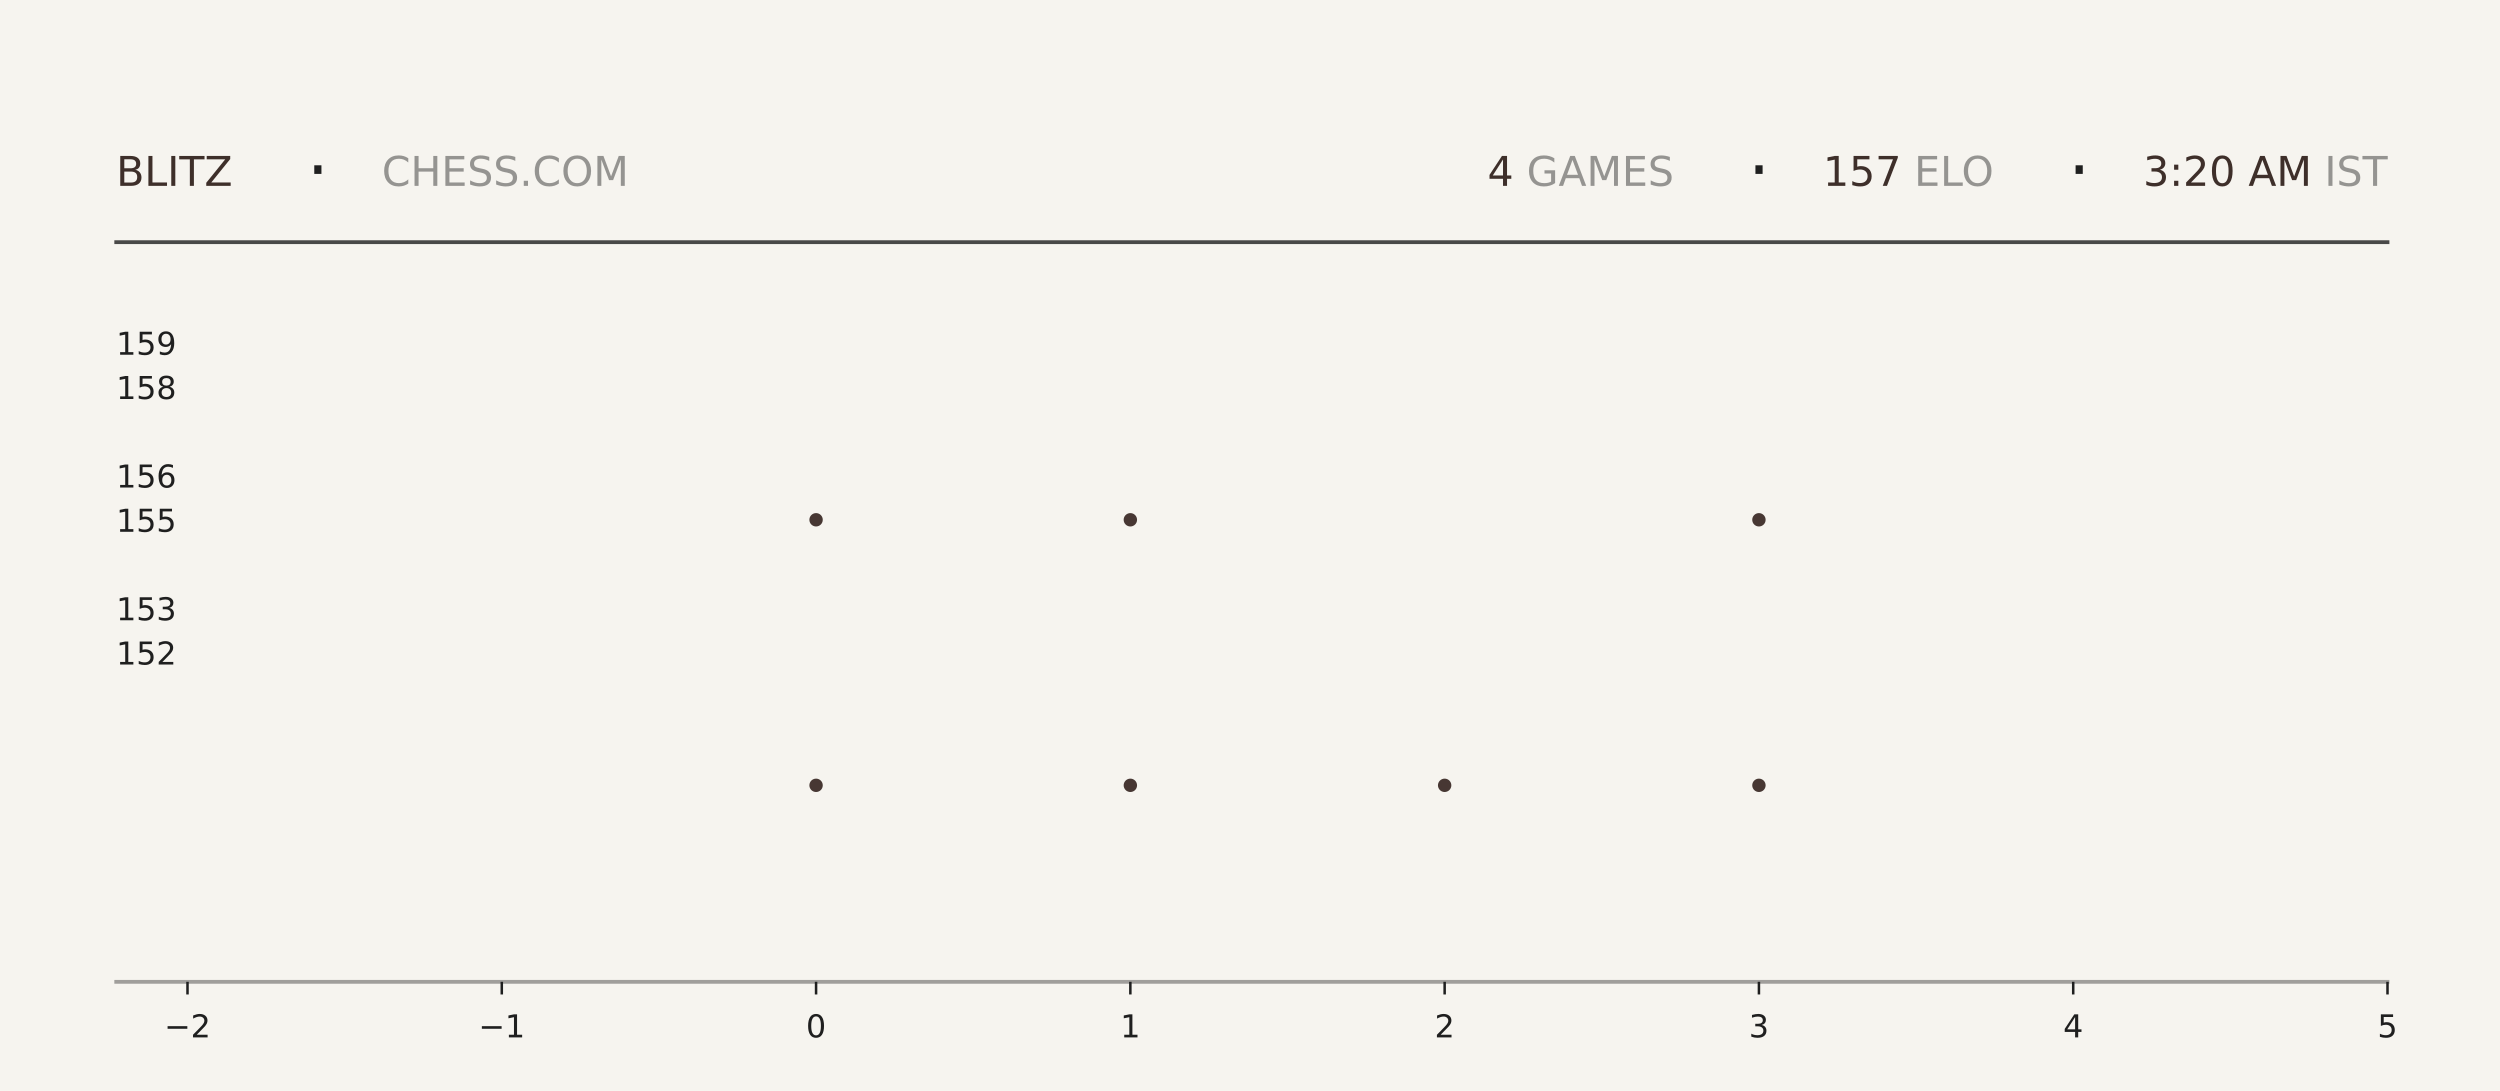
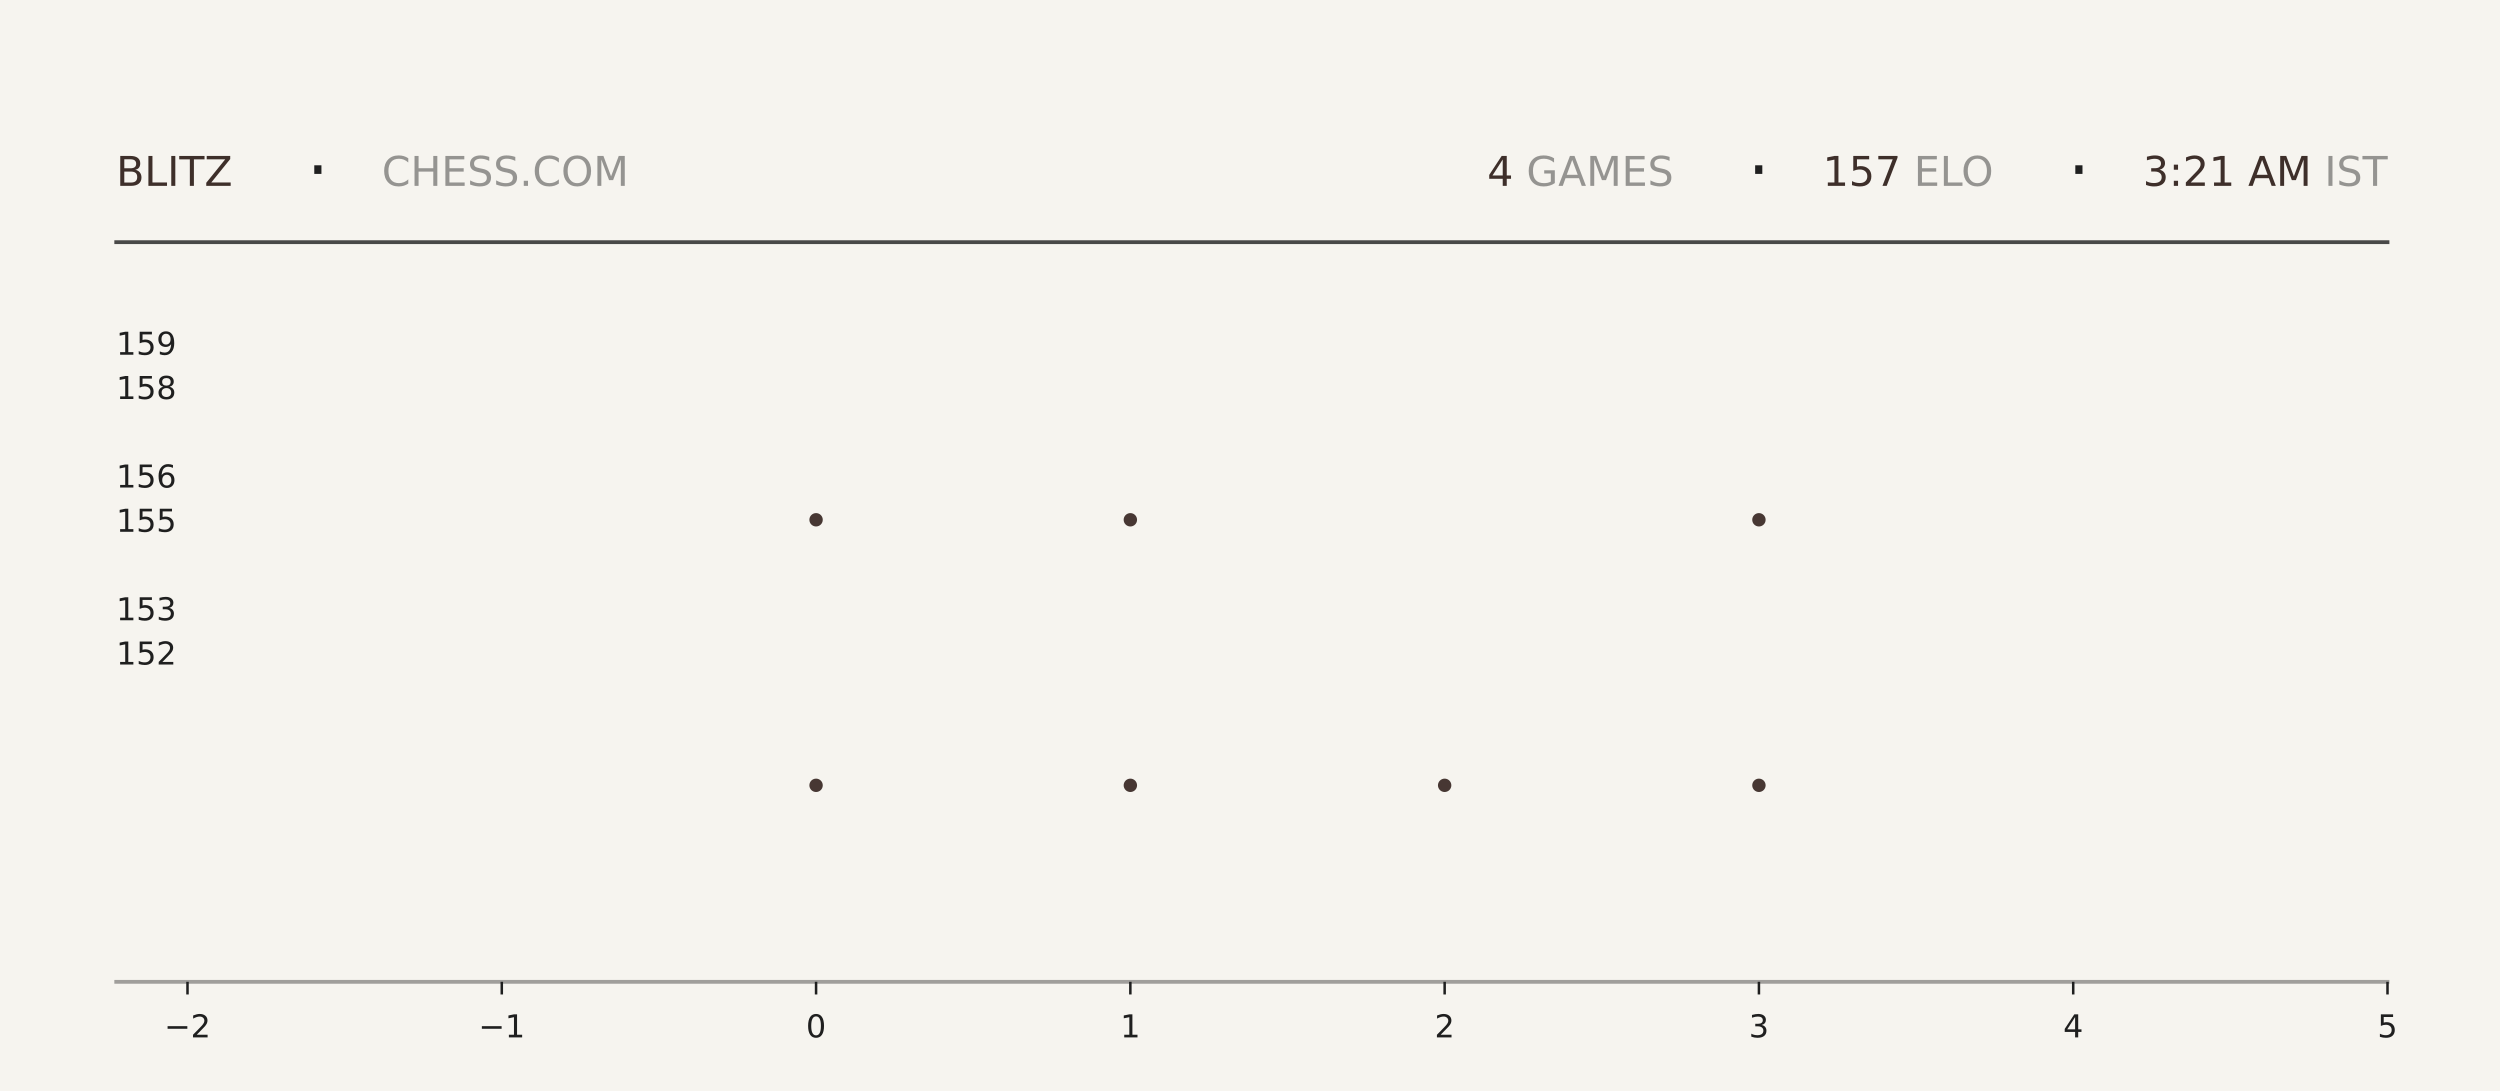
<svg xmlns="http://www.w3.org/2000/svg" xmlns:xlink="http://www.w3.org/1999/xlink" width="792pt" height="345.6pt" viewBox="0 0 792 345.6" version="1.1">
  <defs>
    <style type="text/css">*{stroke-linejoin: round; stroke-linecap: butt}</style>
  </defs>
  <g id="figure_1">
    <g id="patch_1">
      <path d="M 0 345.6  L 792 345.6  L 792 0  L 0 0  z " style="fill: #f6f4ef" />
    </g>
    <g id="axes_1">
      <g id="patch_2">
        <path d="M 59.4 311.04  L 756.36 311.04  L 756.36 103.68  L 59.4 103.68  z " style="fill: #f6f4ef" />
      </g>
      <g id="PathCollection_1">
        <defs>
-           <path id="m9c44c8cae9" d="M 0 2.121  C 0.563 2.121 1.102 1.898 1.5 1.5  C 1.898 1.102 2.121 0.563 2.121 0  C 2.121 -0.563 1.898 -1.102 1.5 -1.5  C 1.102 -1.898 0.563 -2.121 0 -2.121  C -0.563 -2.121 -1.102 -1.898 -1.5 -1.5  C -1.898 -1.102 -2.121 -0.563 -2.121 0  C -2.121 0.563 -1.898 1.102 -1.5 1.5  C -1.102 1.898 -0.563 2.121 0 2.121  z " />
-         </defs>
-         <g clip-path="url(#pc8d4df554b)">
-           <use xlink:href="#m9c44c8cae9" x="258.531" y="248.79" style="fill: #3e2f2a; fill-opacity: 0.95" />
-           <use xlink:href="#m9c44c8cae9" x="258.531" y="164.668" style="fill: #3e2f2a; fill-opacity: 0.95" />
+           <path id="mf43f7a55ca" d="M 0 2.121  C 0.563 2.121 1.102 1.898 1.5 1.5  C 1.898 1.102 2.121 0.563 2.121 0  C 2.121 -0.563 1.898 -1.102 1.5 -1.5  C 1.102 -1.898 0.563 -2.121 0 -2.121  C -0.563 -2.121 -1.102 -1.898 -1.5 -1.5  C -1.898 -1.102 -2.121 -0.563 -2.121 0  C -2.121 0.563 -1.898 1.102 -1.5 1.5  C -1.102 1.898 -0.563 2.121 0 2.121  z " />
+         </defs>
+         <g clip-path="url(#p1829da1024)">
+           <use xlink:href="#mf43f7a55ca" x="258.531" y="248.79" style="fill: #3e2f2a; fill-opacity: 0.95" />
+           <use xlink:href="#mf43f7a55ca" x="258.531" y="164.668" style="fill: #3e2f2a; fill-opacity: 0.95" />
        </g>
      </g>
      <g id="PathCollection_2">
-         <g clip-path="url(#pc8d4df554b)">
-           <use xlink:href="#m9c44c8cae9" x="358.097" y="248.79" style="fill: #3e2f2a; fill-opacity: 0.95" />
-           <use xlink:href="#m9c44c8cae9" x="358.097" y="164.668" style="fill: #3e2f2a; fill-opacity: 0.95" />
-           <use xlink:href="#m9c44c8cae9" x="358.097" y="80.547" style="fill: #3e2f2a; fill-opacity: 0.95" />
+         <g clip-path="url(#p1829da1024)">
+           <use xlink:href="#mf43f7a55ca" x="358.097" y="248.79" style="fill: #3e2f2a; fill-opacity: 0.95" />
+           <use xlink:href="#mf43f7a55ca" x="358.097" y="164.668" style="fill: #3e2f2a; fill-opacity: 0.95" />
+           <use xlink:href="#mf43f7a55ca" x="358.097" y="80.547" style="fill: #3e2f2a; fill-opacity: 0.95" />
        </g>
      </g>
      <g id="PathCollection_3">
-         <g clip-path="url(#pc8d4df554b)">
-           <use xlink:href="#m9c44c8cae9" x="457.663" y="248.79" style="fill: #3e2f2a; fill-opacity: 0.95" />
+         <g clip-path="url(#p1829da1024)">
+           <use xlink:href="#mf43f7a55ca" x="457.663" y="248.79" style="fill: #3e2f2a; fill-opacity: 0.95" />
        </g>
      </g>
      <g id="PathCollection_4">
-         <g clip-path="url(#pc8d4df554b)">
-           <use xlink:href="#m9c44c8cae9" x="557.229" y="248.79" style="fill: #3e2f2a; fill-opacity: 0.95" />
-           <use xlink:href="#m9c44c8cae9" x="557.229" y="164.668" style="fill: #3e2f2a; fill-opacity: 0.95" />
-           <use xlink:href="#m9c44c8cae9" x="557.229" y="80.547" style="fill: #3e2f2a; fill-opacity: 0.95" />
+         <g clip-path="url(#p1829da1024)">
+           <use xlink:href="#mf43f7a55ca" x="557.229" y="248.79" style="fill: #3e2f2a; fill-opacity: 0.95" />
+           <use xlink:href="#mf43f7a55ca" x="557.229" y="164.668" style="fill: #3e2f2a; fill-opacity: 0.95" />
+           <use xlink:href="#mf43f7a55ca" x="557.229" y="80.547" style="fill: #3e2f2a; fill-opacity: 0.95" />
        </g>
      </g>
      <g id="matplotlib.axis_1">
        <g id="xtick_1">
          <g id="line2d_1">
            <defs>
-               <path id="m53f2a7c185" d="M 0 0  L 0 4  " style="stroke: #1f1f1f; stroke-width: 0.8" />
+               <path id="m62769d2bc2" d="M 0 0  L 0 4  " style="stroke: #1f1f1f; stroke-width: 0.8" />
            </defs>
            <g>
-               <use xlink:href="#m53f2a7c185" x="59.4" y="311.04" style="fill: #1f1f1f; stroke: #1f1f1f; stroke-width: 0.8" />
+               <use xlink:href="#m62769d2bc2" x="59.4" y="311.04" style="fill: #1f1f1f; stroke: #1f1f1f; stroke-width: 0.8" />
            </g>
          </g>
          <g id="text_1">
            <g style="fill: #1f1f1f" transform="translate(52.02891 328.6384) scale(0.1 -0.1)">
              <defs>
                <path id="DejaVuSans-2212" d="M 678 2272  L 4684 2272  L 4684 1741  L 678 1741  L 678 2272  z " transform="scale(0.015625)" />
                <path id="DejaVuSans-32" d="M 1228 531  L 3431 531  L 3431 0  L 469 0  L 469 531  Q 828 903 1448 1529  Q 2069 2156 2228 2338  Q 2531 2678 2651 2914  Q 2772 3150 2772 3378  Q 2772 3750 2511 3984  Q 2250 4219 1831 4219  Q 1534 4219 1204 4116  Q 875 4013 500 3803  L 500 4441  Q 881 4594 1212 4672  Q 1544 4750 1819 4750  Q 2544 4750 2975 4387  Q 3406 4025 3406 3419  Q 3406 3131 3298 2873  Q 3191 2616 2906 2266  Q 2828 2175 2409 1742  Q 1991 1309 1228 531  z " transform="scale(0.015625)" />
              </defs>
              <use xlink:href="#DejaVuSans-2212" />
              <use xlink:href="#DejaVuSans-32" transform="translate(83.78906 0)" />
            </g>
          </g>
        </g>
        <g id="xtick_2">
          <g id="line2d_2">
            <g>
-               <use xlink:href="#m53f2a7c185" x="158.966" y="311.04" style="fill: #1f1f1f; stroke: #1f1f1f; stroke-width: 0.8" />
+               <use xlink:href="#m62769d2bc2" x="158.966" y="311.04" style="fill: #1f1f1f; stroke: #1f1f1f; stroke-width: 0.8" />
            </g>
          </g>
          <g id="text_2">
            <g style="fill: #1f1f1f" transform="translate(151.5946 328.6384) scale(0.1 -0.1)">
              <defs>
                <path id="DejaVuSans-31" d="M 794 531  L 1825 531  L 1825 4091  L 703 3866  L 703 4441  L 1819 4666  L 2450 4666  L 2450 531  L 3481 531  L 3481 0  L 794 0  L 794 531  z " transform="scale(0.015625)" />
              </defs>
              <use xlink:href="#DejaVuSans-2212" />
              <use xlink:href="#DejaVuSans-31" transform="translate(83.78906 0)" />
            </g>
          </g>
        </g>
        <g id="xtick_3">
          <g id="line2d_3">
            <g>
-               <use xlink:href="#m53f2a7c185" x="258.531" y="311.04" style="fill: #1f1f1f; stroke: #1f1f1f; stroke-width: 0.8" />
+               <use xlink:href="#m62769d2bc2" x="258.531" y="311.04" style="fill: #1f1f1f; stroke: #1f1f1f; stroke-width: 0.8" />
            </g>
          </g>
          <g id="text_3">
            <g style="fill: #1f1f1f" transform="translate(255.3502 328.6384) scale(0.1 -0.1)">
              <defs>
                <path id="DejaVuSans-30" d="M 2034 4250  Q 1547 4250 1301 3770  Q 1056 3291 1056 2328  Q 1056 1369 1301 889  Q 1547 409 2034 409  Q 2525 409 2770 889  Q 3016 1369 3016 2328  Q 3016 3291 2770 3770  Q 2525 4250 2034 4250  z M 2034 4750  Q 2819 4750 3233 4129  Q 3647 3509 3647 2328  Q 3647 1150 3233 529  Q 2819 -91 2034 -91  Q 1250 -91 836 529  Q 422 1150 422 2328  Q 422 3509 836 4129  Q 1250 4750 2034 4750  z " transform="scale(0.015625)" />
              </defs>
              <use xlink:href="#DejaVuSans-30" />
            </g>
          </g>
        </g>
        <g id="xtick_4">
          <g id="line2d_4">
            <g>
-               <use xlink:href="#m53f2a7c185" x="358.097" y="311.04" style="fill: #1f1f1f; stroke: #1f1f1f; stroke-width: 0.8" />
+               <use xlink:href="#m62769d2bc2" x="358.097" y="311.04" style="fill: #1f1f1f; stroke: #1f1f1f; stroke-width: 0.8" />
            </g>
          </g>
          <g id="text_4">
            <g style="fill: #1f1f1f" transform="translate(354.9159 328.6384) scale(0.1 -0.1)">
              <use xlink:href="#DejaVuSans-31" />
            </g>
          </g>
        </g>
        <g id="xtick_5">
          <g id="line2d_5">
            <g>
-               <use xlink:href="#m53f2a7c185" x="457.663" y="311.04" style="fill: #1f1f1f; stroke: #1f1f1f; stroke-width: 0.8" />
+               <use xlink:href="#m62769d2bc2" x="457.663" y="311.04" style="fill: #1f1f1f; stroke: #1f1f1f; stroke-width: 0.8" />
            </g>
          </g>
          <g id="text_5">
            <g style="fill: #1f1f1f" transform="translate(454.4816 328.6384) scale(0.1 -0.1)">
              <use xlink:href="#DejaVuSans-32" />
            </g>
          </g>
        </g>
        <g id="xtick_6">
          <g id="line2d_6">
            <g>
-               <use xlink:href="#m53f2a7c185" x="557.229" y="311.04" style="fill: #1f1f1f; stroke: #1f1f1f; stroke-width: 0.8" />
+               <use xlink:href="#m62769d2bc2" x="557.229" y="311.04" style="fill: #1f1f1f; stroke: #1f1f1f; stroke-width: 0.8" />
            </g>
          </g>
          <g id="text_6">
            <g style="fill: #1f1f1f" transform="translate(554.0473 328.6384) scale(0.1 -0.1)">
              <defs>
                <path id="DejaVuSans-33" d="M 2597 2516  Q 3050 2419 3304 2112  Q 3559 1806 3559 1356  Q 3559 666 3084 287  Q 2609 -91 1734 -91  Q 1441 -91 1130 -33  Q 819 25 488 141  L 488 750  Q 750 597 1062 519  Q 1375 441 1716 441  Q 2309 441 2620 675  Q 2931 909 2931 1356  Q 2931 1769 2642 2001  Q 2353 2234 1838 2234  L 1294 2234  L 1294 2753  L 1863 2753  Q 2328 2753 2575 2939  Q 2822 3125 2822 3475  Q 2822 3834 2567 4026  Q 2313 4219 1838 4219  Q 1578 4219 1281 4162  Q 984 4106 628 3988  L 628 4550  Q 988 4650 1302 4700  Q 1616 4750 1894 4750  Q 2613 4750 3031 4423  Q 3450 4097 3450 3541  Q 3450 3153 3228 2886  Q 3006 2619 2597 2516  z " transform="scale(0.015625)" />
              </defs>
              <use xlink:href="#DejaVuSans-33" />
            </g>
          </g>
        </g>
        <g id="xtick_7">
          <g id="line2d_7">
            <g>
-               <use xlink:href="#m53f2a7c185" x="656.794" y="311.04" style="fill: #1f1f1f; stroke: #1f1f1f; stroke-width: 0.8" />
+               <use xlink:href="#m62769d2bc2" x="656.794" y="311.04" style="fill: #1f1f1f; stroke: #1f1f1f; stroke-width: 0.8" />
            </g>
          </g>
          <g id="text_7">
            <g style="fill: #1f1f1f" transform="translate(653.613 328.6384) scale(0.1 -0.1)">
              <defs>
                <path id="DejaVuSans-34" d="M 2419 4116  L 825 1625  L 2419 1625  L 2419 4116  z M 2253 4666  L 3047 4666  L 3047 1625  L 3713 1625  L 3713 1100  L 3047 1100  L 3047 0  L 2419 0  L 2419 1100  L 313 1100  L 313 1709  L 2253 4666  z " transform="scale(0.015625)" />
              </defs>
              <use xlink:href="#DejaVuSans-34" />
            </g>
          </g>
        </g>
        <g id="xtick_8">
          <g id="line2d_8">
            <g>
-               <use xlink:href="#m53f2a7c185" x="756.36" y="311.04" style="fill: #1f1f1f; stroke: #1f1f1f; stroke-width: 0.8" />
+               <use xlink:href="#m62769d2bc2" x="756.36" y="311.04" style="fill: #1f1f1f; stroke: #1f1f1f; stroke-width: 0.8" />
            </g>
          </g>
          <g id="text_8">
            <g style="fill: #1f1f1f" transform="translate(753.1788 328.6384) scale(0.1 -0.1)">
              <defs>
                <path id="DejaVuSans-35" d="M 691 4666  L 3169 4666  L 3169 4134  L 1269 4134  L 1269 2991  Q 1406 3038 1543 3061  Q 1681 3084 1819 3084  Q 2600 3084 3056 2656  Q 3513 2228 3513 1497  Q 3513 744 3044 326  Q 2575 -91 1722 -91  Q 1428 -91 1123 -41  Q 819 9 494 109  L 494 744  Q 775 591 1075 516  Q 1375 441 1709 441  Q 2250 441 2565 725  Q 2881 1009 2881 1497  Q 2881 1984 2565 2268  Q 2250 2553 1709 2553  Q 1456 2553 1204 2497  Q 953 2441 691 2322  L 691 4666  z " transform="scale(0.015625)" />
              </defs>
              <use xlink:href="#DejaVuSans-35" />
            </g>
          </g>
        </g>
      </g>
      <g id="matplotlib.axis_2">
        <g id="ytick_1">
          <g id="line2d_9" />
          <g id="text_9">
            <g style="fill: #1f1f1f" transform="translate(36.8125 210.5283) scale(0.1 -0.1)">
              <use xlink:href="#DejaVuSans-31" />
              <use xlink:href="#DejaVuSans-35" transform="translate(63.62305 0)" />
              <use xlink:href="#DejaVuSans-32" transform="translate(127.2461 0)" />
            </g>
          </g>
        </g>
        <g id="ytick_2">
          <g id="line2d_10" />
          <g id="text_10">
            <g style="fill: #1f1f1f" transform="translate(36.8125 196.508) scale(0.1 -0.1)">
              <use xlink:href="#DejaVuSans-31" />
              <use xlink:href="#DejaVuSans-35" transform="translate(63.62305 0)" />
              <use xlink:href="#DejaVuSans-33" transform="translate(127.2461 0)" />
            </g>
          </g>
        </g>
        <g id="ytick_3">
          <g id="line2d_11" />
          <g id="text_11">
            <g style="fill: #1f1f1f" transform="translate(36.8125 168.4675) scale(0.1 -0.1)">
              <use xlink:href="#DejaVuSans-31" />
              <use xlink:href="#DejaVuSans-35" transform="translate(63.62305 0)" />
              <use xlink:href="#DejaVuSans-35" transform="translate(127.2461 0)" />
            </g>
          </g>
        </g>
        <g id="ytick_4">
          <g id="line2d_12" />
          <g id="text_12">
            <g style="fill: #1f1f1f" transform="translate(36.8125 154.4472) scale(0.1 -0.1)">
              <defs>
                <path id="DejaVuSans-36" d="M 2113 2584  Q 1688 2584 1439 2293  Q 1191 2003 1191 1497  Q 1191 994 1439 701  Q 1688 409 2113 409  Q 2538 409 2786 701  Q 3034 994 3034 1497  Q 3034 2003 2786 2293  Q 2538 2584 2113 2584  z M 3366 4563  L 3366 3988  Q 3128 4100 2886 4159  Q 2644 4219 2406 4219  Q 1781 4219 1451 3797  Q 1122 3375 1075 2522  Q 1259 2794 1537 2939  Q 1816 3084 2150 3084  Q 2853 3084 3261 2657  Q 3669 2231 3669 1497  Q 3669 778 3244 343  Q 2819 -91 2113 -91  Q 1303 -91 875 529  Q 447 1150 447 2328  Q 447 3434 972 4092  Q 1497 4750 2381 4750  Q 2619 4750 2861 4703  Q 3103 4656 3366 4563  z " transform="scale(0.015625)" />
              </defs>
              <use xlink:href="#DejaVuSans-31" />
              <use xlink:href="#DejaVuSans-35" transform="translate(63.62305 0)" />
              <use xlink:href="#DejaVuSans-36" transform="translate(127.2461 0)" />
            </g>
          </g>
        </g>
        <g id="ytick_5">
          <g id="line2d_13" />
          <g id="text_13">
            <g style="fill: #1f1f1f" transform="translate(36.8125 126.4066) scale(0.1 -0.1)">
              <defs>
                <path id="DejaVuSans-38" d="M 2034 2216  Q 1584 2216 1326 1975  Q 1069 1734 1069 1313  Q 1069 891 1326 650  Q 1584 409 2034 409  Q 2484 409 2743 651  Q 3003 894 3003 1313  Q 3003 1734 2745 1975  Q 2488 2216 2034 2216  z M 1403 2484  Q 997 2584 770 2862  Q 544 3141 544 3541  Q 544 4100 942 4425  Q 1341 4750 2034 4750  Q 2731 4750 3128 4425  Q 3525 4100 3525 3541  Q 3525 3141 3298 2862  Q 3072 2584 2669 2484  Q 3125 2378 3379 2068  Q 3634 1759 3634 1313  Q 3634 634 3220 271  Q 2806 -91 2034 -91  Q 1263 -91 848 271  Q 434 634 434 1313  Q 434 1759 690 2068  Q 947 2378 1403 2484  z M 1172 3481  Q 1172 3119 1398 2916  Q 1625 2713 2034 2713  Q 2441 2713 2670 2916  Q 2900 3119 2900 3481  Q 2900 3844 2670 4047  Q 2441 4250 2034 4250  Q 1625 4250 1398 4047  Q 1172 3844 1172 3481  z " transform="scale(0.015625)" />
              </defs>
              <use xlink:href="#DejaVuSans-31" />
              <use xlink:href="#DejaVuSans-35" transform="translate(63.62305 0)" />
              <use xlink:href="#DejaVuSans-38" transform="translate(127.2461 0)" />
            </g>
          </g>
        </g>
        <g id="ytick_6">
          <g id="line2d_14" />
          <g id="text_14">
            <g style="fill: #1f1f1f" transform="translate(36.8125 112.3863) scale(0.1 -0.1)">
              <defs>
                <path id="DejaVuSans-39" d="M 703 97  L 703 672  Q 941 559 1184 500  Q 1428 441 1663 441  Q 2288 441 2617 861  Q 2947 1281 2994 2138  Q 2813 1869 2534 1725  Q 2256 1581 1919 1581  Q 1219 1581 811 2004  Q 403 2428 403 3163  Q 403 3881 828 4315  Q 1253 4750 1959 4750  Q 2769 4750 3195 4129  Q 3622 3509 3622 2328  Q 3622 1225 3098 567  Q 2575 -91 1691 -91  Q 1453 -91 1209 -44  Q 966 3 703 97  z M 1959 2075  Q 2384 2075 2632 2365  Q 2881 2656 2881 3163  Q 2881 3666 2632 3958  Q 2384 4250 1959 4250  Q 1534 4250 1286 3958  Q 1038 3666 1038 3163  Q 1038 2656 1286 2365  Q 1534 2075 1959 2075  z " transform="scale(0.015625)" />
              </defs>
              <use xlink:href="#DejaVuSans-31" />
              <use xlink:href="#DejaVuSans-35" transform="translate(63.62305 0)" />
              <use xlink:href="#DejaVuSans-39" transform="translate(127.2461 0)" />
            </g>
          </g>
        </g>
      </g>
    </g>
    <g id="line2d_15">
      <path d="M 36.82 76.723  L 756.36 76.723  " style="fill: none; stroke: #1f1f1f; stroke-opacity: 0.8; stroke-width: 1.2; stroke-linecap: square" />
    </g>
    <g id="line2d_16">
      <path d="M 36.82 311.04  L 756.36 311.04  " style="fill: none; stroke: #1f1f1f; stroke-opacity: 0.4; stroke-width: 1.2; stroke-linecap: square" />
    </g>
    <g id="text_15">
      <g style="fill: #3e2f2a" transform="translate(36.82 58.88319) scale(0.13 -0.13)">
        <defs>
          <path id="DejaVuSans-42" d="M 1259 2228  L 1259 519  L 2272 519  Q 2781 519 3026 730  Q 3272 941 3272 1375  Q 3272 1813 3026 2020  Q 2781 2228 2272 2228  L 1259 2228  z M 1259 4147  L 1259 2741  L 2194 2741  Q 2656 2741 2882 2914  Q 3109 3088 3109 3444  Q 3109 3797 2882 3972  Q 2656 4147 2194 4147  L 1259 4147  z M 628 4666  L 2241 4666  Q 2963 4666 3353 4366  Q 3744 4066 3744 3513  Q 3744 3084 3544 2831  Q 3344 2578 2956 2516  Q 3422 2416 3680 2098  Q 3938 1781 3938 1306  Q 3938 681 3513 340  Q 3088 0 2303 0  L 628 0  L 628 4666  z " transform="scale(0.015625)" />
          <path id="DejaVuSans-4c" d="M 628 4666  L 1259 4666  L 1259 531  L 3531 531  L 3531 0  L 628 0  L 628 4666  z " transform="scale(0.015625)" />
          <path id="DejaVuSans-49" d="M 628 4666  L 1259 4666  L 1259 0  L 628 0  L 628 4666  z " transform="scale(0.015625)" />
          <path id="DejaVuSans-54" d="M -19 4666  L 3928 4666  L 3928 4134  L 2272 4134  L 2272 0  L 1638 0  L 1638 4134  L -19 4134  L -19 4666  z " transform="scale(0.015625)" />
          <path id="DejaVuSans-5a" d="M 359 4666  L 4025 4666  L 4025 4184  L 1075 531  L 4097 531  L 4097 0  L 288 0  L 288 481  L 3238 4134  L 359 4134  L 359 4666  z " transform="scale(0.015625)" />
        </defs>
        <use xlink:href="#DejaVuSans-42" />
        <use xlink:href="#DejaVuSans-4c" transform="translate(68.60352 0)" />
        <use xlink:href="#DejaVuSans-49" transform="translate(124.3164 0)" />
        <use xlink:href="#DejaVuSans-54" transform="translate(153.8086 0)" />
        <use xlink:href="#DejaVuSans-5a" transform="translate(214.8926 0)" />
      </g>
    </g>
    <g id="text_16">
      <g style="fill: #1f1f1f" transform="translate(97.21 61.36662) scale(0.22 -0.22)">
        <defs>
          <path id="DejaVuSans-b7" d="M 684 2619  L 1344 2619  L 1344 1825  L 684 1825  L 684 2619  z " transform="scale(0.015625)" />
        </defs>
        <use xlink:href="#DejaVuSans-b7" />
      </g>
    </g>
    <g id="text_17">
      <g style="fill: #1f1f1f; opacity: 0.45" transform="translate(120.97 58.88319) scale(0.13 -0.13)">
        <defs>
          <path id="DejaVuSans-43" d="M 4122 4306  L 4122 3641  Q 3803 3938 3442 4084  Q 3081 4231 2675 4231  Q 1875 4231 1450 3742  Q 1025 3253 1025 2328  Q 1025 1406 1450 917  Q 1875 428 2675 428  Q 3081 428 3442 575  Q 3803 722 4122 1019  L 4122 359  Q 3791 134 3420 21  Q 3050 -91 2638 -91  Q 1578 -91 968 557  Q 359 1206 359 2328  Q 359 3453 968 4101  Q 1578 4750 2638 4750  Q 3056 4750 3426 4639  Q 3797 4528 4122 4306  z " transform="scale(0.015625)" />
          <path id="DejaVuSans-48" d="M 628 4666  L 1259 4666  L 1259 2753  L 3553 2753  L 3553 4666  L 4184 4666  L 4184 0  L 3553 0  L 3553 2222  L 1259 2222  L 1259 0  L 628 0  L 628 4666  z " transform="scale(0.015625)" />
          <path id="DejaVuSans-45" d="M 628 4666  L 3578 4666  L 3578 4134  L 1259 4134  L 1259 2753  L 3481 2753  L 3481 2222  L 1259 2222  L 1259 531  L 3634 531  L 3634 0  L 628 0  L 628 4666  z " transform="scale(0.015625)" />
          <path id="DejaVuSans-53" d="M 3425 4513  L 3425 3897  Q 3066 4069 2747 4153  Q 2428 4238 2131 4238  Q 1616 4238 1336 4038  Q 1056 3838 1056 3469  Q 1056 3159 1242 3001  Q 1428 2844 1947 2747  L 2328 2669  Q 3034 2534 3370 2195  Q 3706 1856 3706 1288  Q 3706 609 3251 259  Q 2797 -91 1919 -91  Q 1588 -91 1214 -16  Q 841 59 441 206  L 441 856  Q 825 641 1194 531  Q 1563 422 1919 422  Q 2459 422 2753 634  Q 3047 847 3047 1241  Q 3047 1584 2836 1778  Q 2625 1972 2144 2069  L 1759 2144  Q 1053 2284 737 2584  Q 422 2884 422 3419  Q 422 4038 858 4394  Q 1294 4750 2059 4750  Q 2388 4750 2728 4690  Q 3069 4631 3425 4513  z " transform="scale(0.015625)" />
          <path id="DejaVuSans-2e" d="M 684 794  L 1344 794  L 1344 0  L 684 0  L 684 794  z " transform="scale(0.015625)" />
          <path id="DejaVuSans-4f" d="M 2522 4238  Q 1834 4238 1429 3725  Q 1025 3213 1025 2328  Q 1025 1447 1429 934  Q 1834 422 2522 422  Q 3209 422 3611 934  Q 4013 1447 4013 2328  Q 4013 3213 3611 3725  Q 3209 4238 2522 4238  z M 2522 4750  Q 3503 4750 4090 4092  Q 4678 3434 4678 2328  Q 4678 1225 4090 567  Q 3503 -91 2522 -91  Q 1538 -91 948 565  Q 359 1222 359 2328  Q 359 3434 948 4092  Q 1538 4750 2522 4750  z " transform="scale(0.015625)" />
          <path id="DejaVuSans-4d" d="M 628 4666  L 1569 4666  L 2759 1491  L 3956 4666  L 4897 4666  L 4897 0  L 4281 0  L 4281 4097  L 3078 897  L 2444 897  L 1241 4097  L 1241 0  L 628 0  L 628 4666  z " transform="scale(0.015625)" />
        </defs>
        <use xlink:href="#DejaVuSans-43" />
        <use xlink:href="#DejaVuSans-48" transform="translate(69.82422 0)" />
        <use xlink:href="#DejaVuSans-45" transform="translate(145.0195 0)" />
        <use xlink:href="#DejaVuSans-53" transform="translate(208.2031 0)" />
        <use xlink:href="#DejaVuSans-53" transform="translate(271.6797 0)" />
        <use xlink:href="#DejaVuSans-2e" transform="translate(335.1562 0)" />
        <use xlink:href="#DejaVuSans-43" transform="translate(366.9434 0)" />
        <use xlink:href="#DejaVuSans-4f" transform="translate(436.7676 0)" />
        <use xlink:href="#DejaVuSans-4d" transform="translate(515.4785 0)" />
      </g>
    </g>
    <g id="text_18">
-       <g style="fill: #3e2f2a" transform="translate(471.24 58.88319) scale(0.13 -0.13)">
+       <g style="fill: #3e2f2a" transform="translate(471.15 58.88319) scale(0.13 -0.13)">
        <use xlink:href="#DejaVuSans-34" />
      </g>
    </g>
    <g id="text_19">
-       <g style="fill: #1f1f1f; opacity: 0.45" transform="translate(479.52 58.88319) scale(0.13 -0.13)">
+       <g style="fill: #1f1f1f; opacity: 0.45" transform="translate(479.43 58.88319) scale(0.13 -0.13)">
        <defs>
          <path id="DejaVuSans-20" transform="scale(0.015625)" />
          <path id="DejaVuSans-47" d="M 3809 666  L 3809 1919  L 2778 1919  L 2778 2438  L 4434 2438  L 4434 434  Q 4069 175 3628 42  Q 3188 -91 2688 -91  Q 1594 -91 976 548  Q 359 1188 359 2328  Q 359 3472 976 4111  Q 1594 4750 2688 4750  Q 3144 4750 3555 4637  Q 3966 4525 4313 4306  L 4313 3634  Q 3963 3931 3569 4081  Q 3175 4231 2741 4231  Q 1884 4231 1454 3753  Q 1025 3275 1025 2328  Q 1025 1384 1454 906  Q 1884 428 2741 428  Q 3075 428 3337 486  Q 3600 544 3809 666  z " transform="scale(0.015625)" />
          <path id="DejaVuSans-41" d="M 2188 4044  L 1331 1722  L 3047 1722  L 2188 4044  z M 1831 4666  L 2547 4666  L 4325 0  L 3669 0  L 3244 1197  L 1141 1197  L 716 0  L 50 0  L 1831 4666  z " transform="scale(0.015625)" />
        </defs>
        <use xlink:href="#DejaVuSans-20" />
        <use xlink:href="#DejaVuSans-47" transform="translate(31.78711 0)" />
        <use xlink:href="#DejaVuSans-41" transform="translate(109.2773 0)" />
        <use xlink:href="#DejaVuSans-4d" transform="translate(177.6855 0)" />
        <use xlink:href="#DejaVuSans-45" transform="translate(263.9648 0)" />
        <use xlink:href="#DejaVuSans-53" transform="translate(327.1484 0)" />
      </g>
    </g>
    <g id="text_20">
-       <g style="fill: #1f1f1f" transform="translate(553.77 61.36662) scale(0.22 -0.22)">
+       <g style="fill: #1f1f1f" transform="translate(553.68 61.36662) scale(0.22 -0.22)">
        <use xlink:href="#DejaVuSans-b7" />
      </g>
    </g>
    <g id="text_21">
-       <g style="fill: #3e2f2a" transform="translate(577.53 58.88319) scale(0.13 -0.13)">
+       <g style="fill: #3e2f2a" transform="translate(577.44 58.88319) scale(0.13 -0.13)">
        <defs>
          <path id="DejaVuSans-37" d="M 525 4666  L 3525 4666  L 3525 4397  L 1831 0  L 1172 0  L 2766 4134  L 525 4134  L 525 4666  z " transform="scale(0.015625)" />
        </defs>
        <use xlink:href="#DejaVuSans-31" />
        <use xlink:href="#DejaVuSans-35" transform="translate(63.62305 0)" />
        <use xlink:href="#DejaVuSans-37" transform="translate(127.2461 0)" />
      </g>
    </g>
    <g id="text_22">
-       <g style="fill: #1f1f1f; opacity: 0.45" transform="translate(602.28 58.88319) scale(0.13 -0.13)">
+       <g style="fill: #1f1f1f; opacity: 0.45" transform="translate(602.19 58.88319) scale(0.13 -0.13)">
        <use xlink:href="#DejaVuSans-20" />
        <use xlink:href="#DejaVuSans-45" transform="translate(31.78711 0)" />
        <use xlink:href="#DejaVuSans-4c" transform="translate(94.9707 0)" />
        <use xlink:href="#DejaVuSans-4f" transform="translate(147.0586 0)" />
      </g>
    </g>
    <g id="text_23">
-       <g style="fill: #1f1f1f" transform="translate(655.2 61.36662) scale(0.22 -0.22)">
+       <g style="fill: #1f1f1f" transform="translate(655.11 61.36662) scale(0.22 -0.22)">
        <use xlink:href="#DejaVuSans-b7" />
      </g>
    </g>
    <g id="text_24">
-       <g style="fill: #3e2f2a" transform="translate(678.96 58.88319) scale(0.13 -0.13)">
+       <g style="fill: #3e2f2a" transform="translate(678.87 58.88319) scale(0.13 -0.13)">
        <defs>
          <path id="DejaVuSans-3a" d="M 750 794  L 1409 794  L 1409 0  L 750 0  L 750 794  z M 750 3309  L 1409 3309  L 1409 2516  L 750 2516  L 750 3309  z " transform="scale(0.015625)" />
        </defs>
        <use xlink:href="#DejaVuSans-33" />
        <use xlink:href="#DejaVuSans-3a" transform="translate(63.62305 0)" />
        <use xlink:href="#DejaVuSans-32" transform="translate(97.31445 0)" />
-         <use xlink:href="#DejaVuSans-30" transform="translate(160.9375 0)" />
+         <use xlink:href="#DejaVuSans-31" transform="translate(160.9375 0)" />
        <use xlink:href="#DejaVuSans-20" transform="translate(224.5605 0)" />
        <use xlink:href="#DejaVuSans-41" transform="translate(256.3477 0)" />
        <use xlink:href="#DejaVuSans-4d" transform="translate(324.7559 0)" />
      </g>
    </g>
    <g id="text_25">
      <g style="fill: #1f1f1f; opacity: 0.45" transform="translate(732.24 58.88319) scale(0.13 -0.13)">
        <use xlink:href="#DejaVuSans-20" />
        <use xlink:href="#DejaVuSans-49" transform="translate(31.78711 0)" />
        <use xlink:href="#DejaVuSans-53" transform="translate(61.2793 0)" />
        <use xlink:href="#DejaVuSans-54" transform="translate(124.7559 0)" />
      </g>
    </g>
  </g>
  <defs>
-     <clipPath id="pc8d4df554b">
+     <clipPath id="p1829da1024">
      <rect x="59.4" y="103.68" width="696.96" height="207.36" />
    </clipPath>
  </defs>
</svg>
